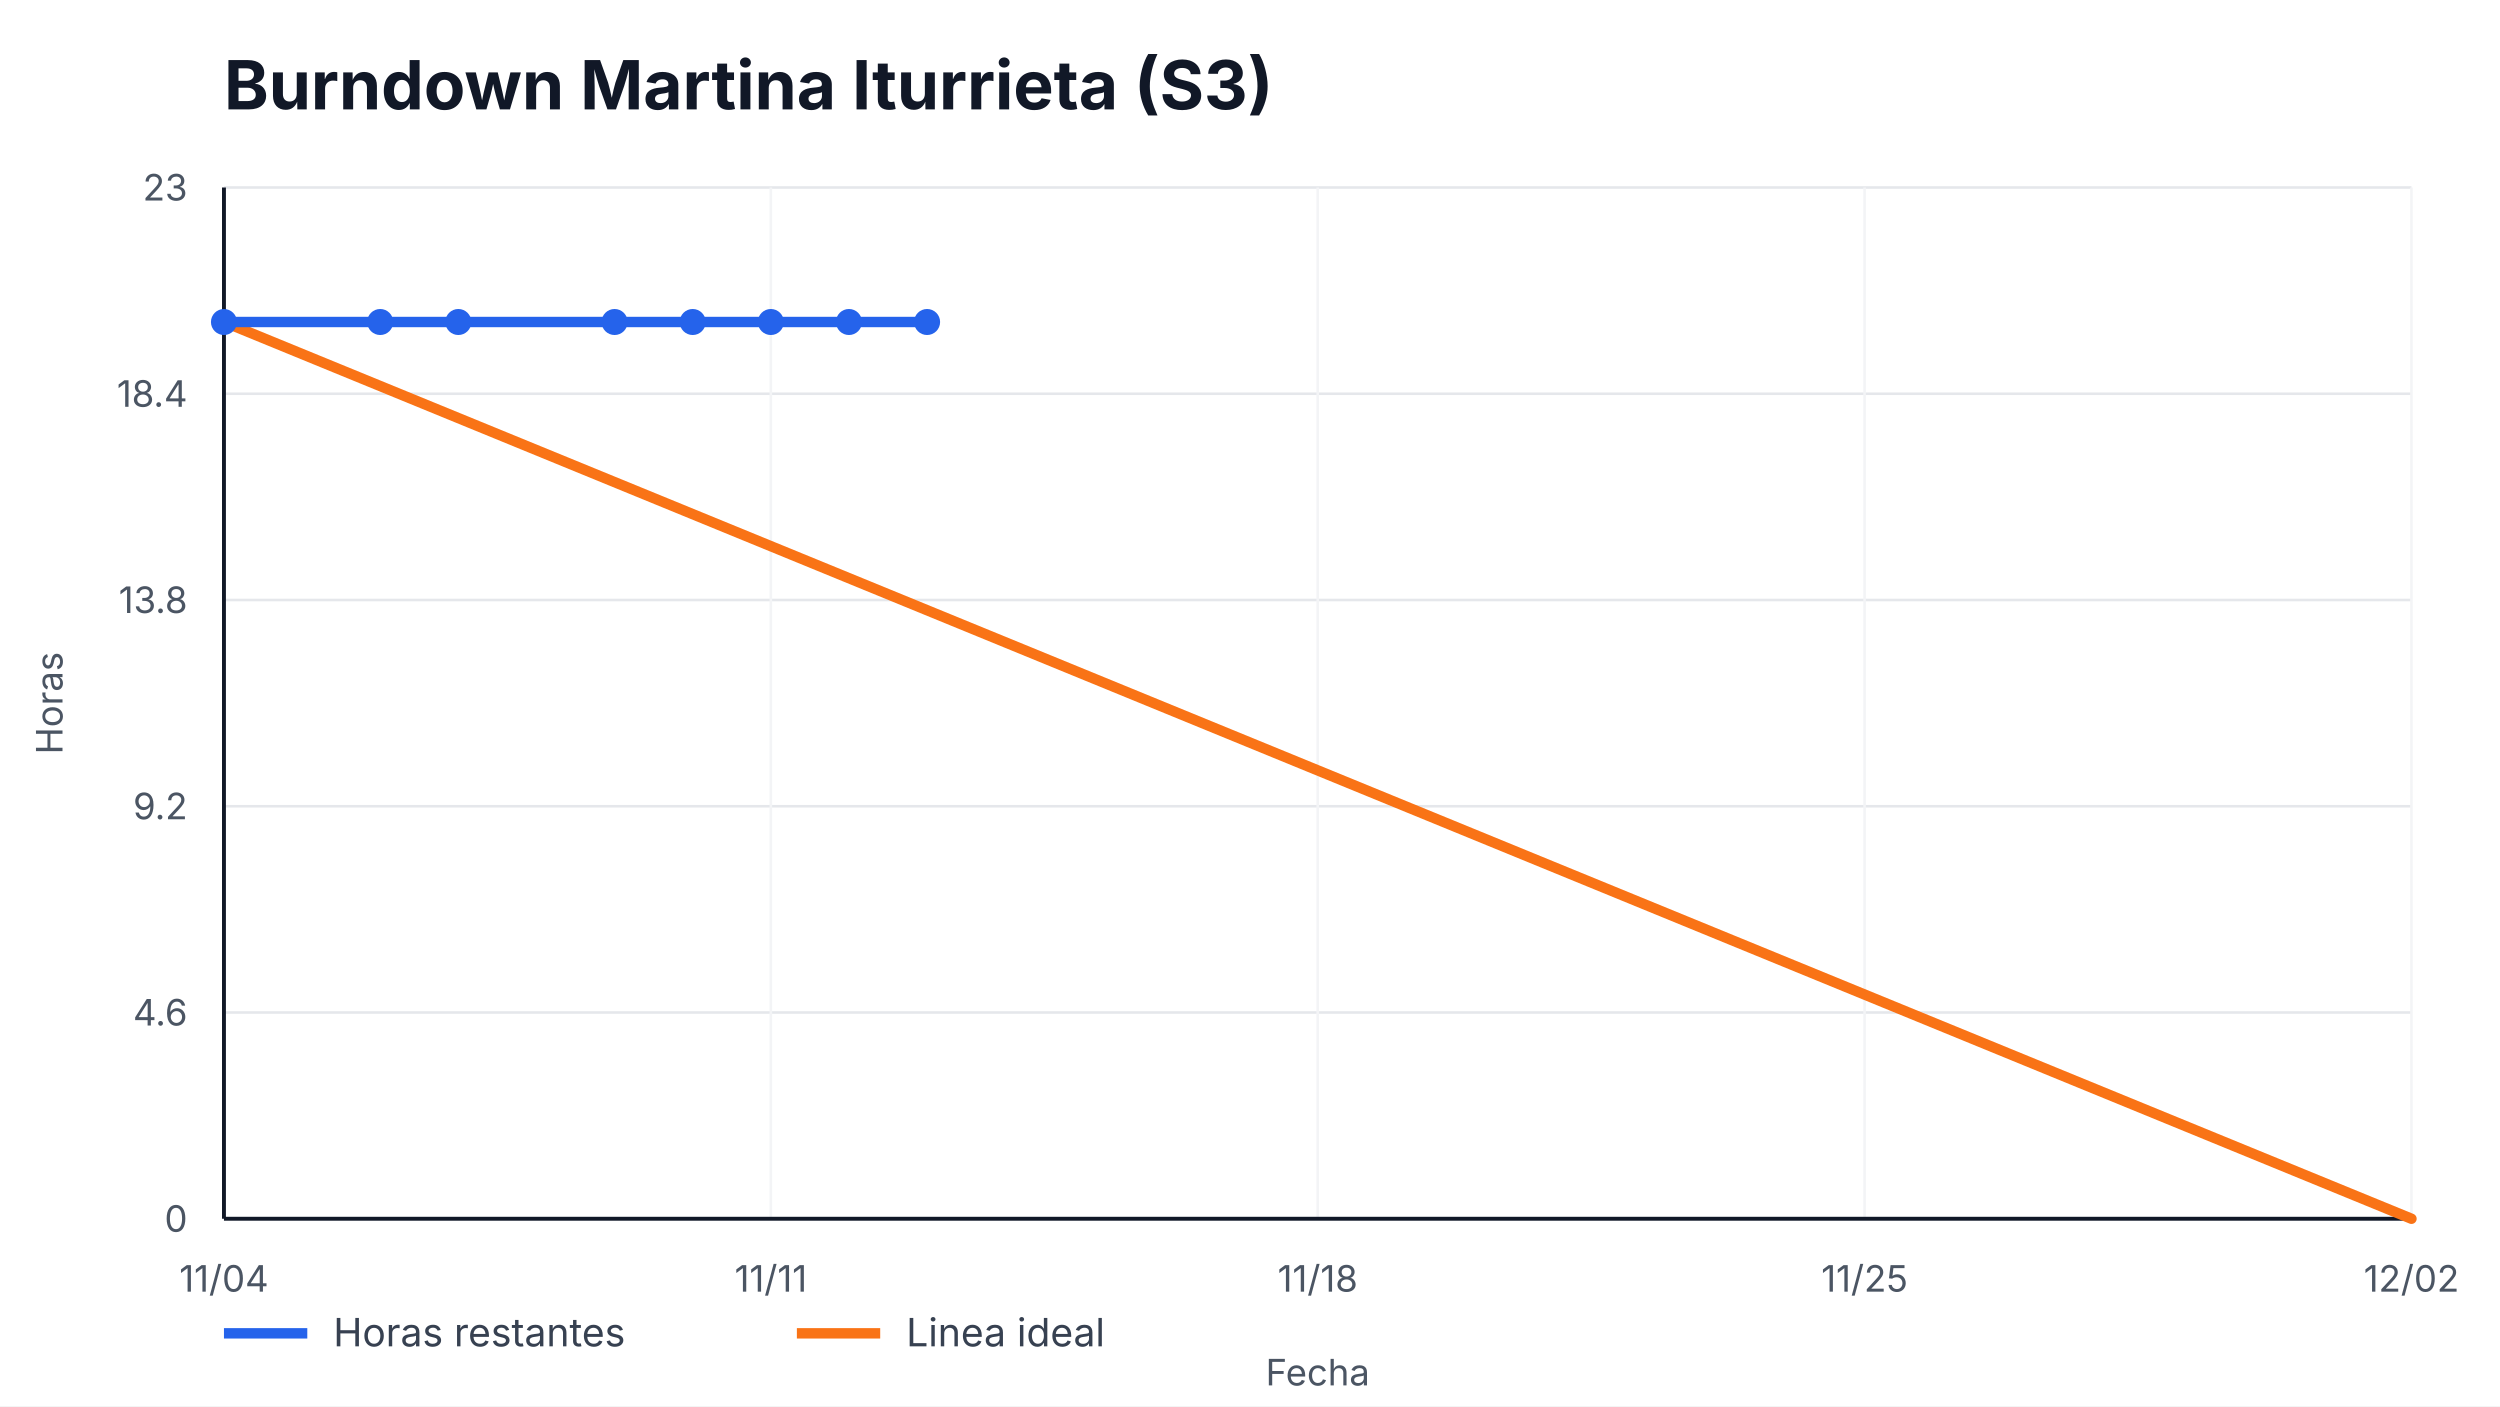
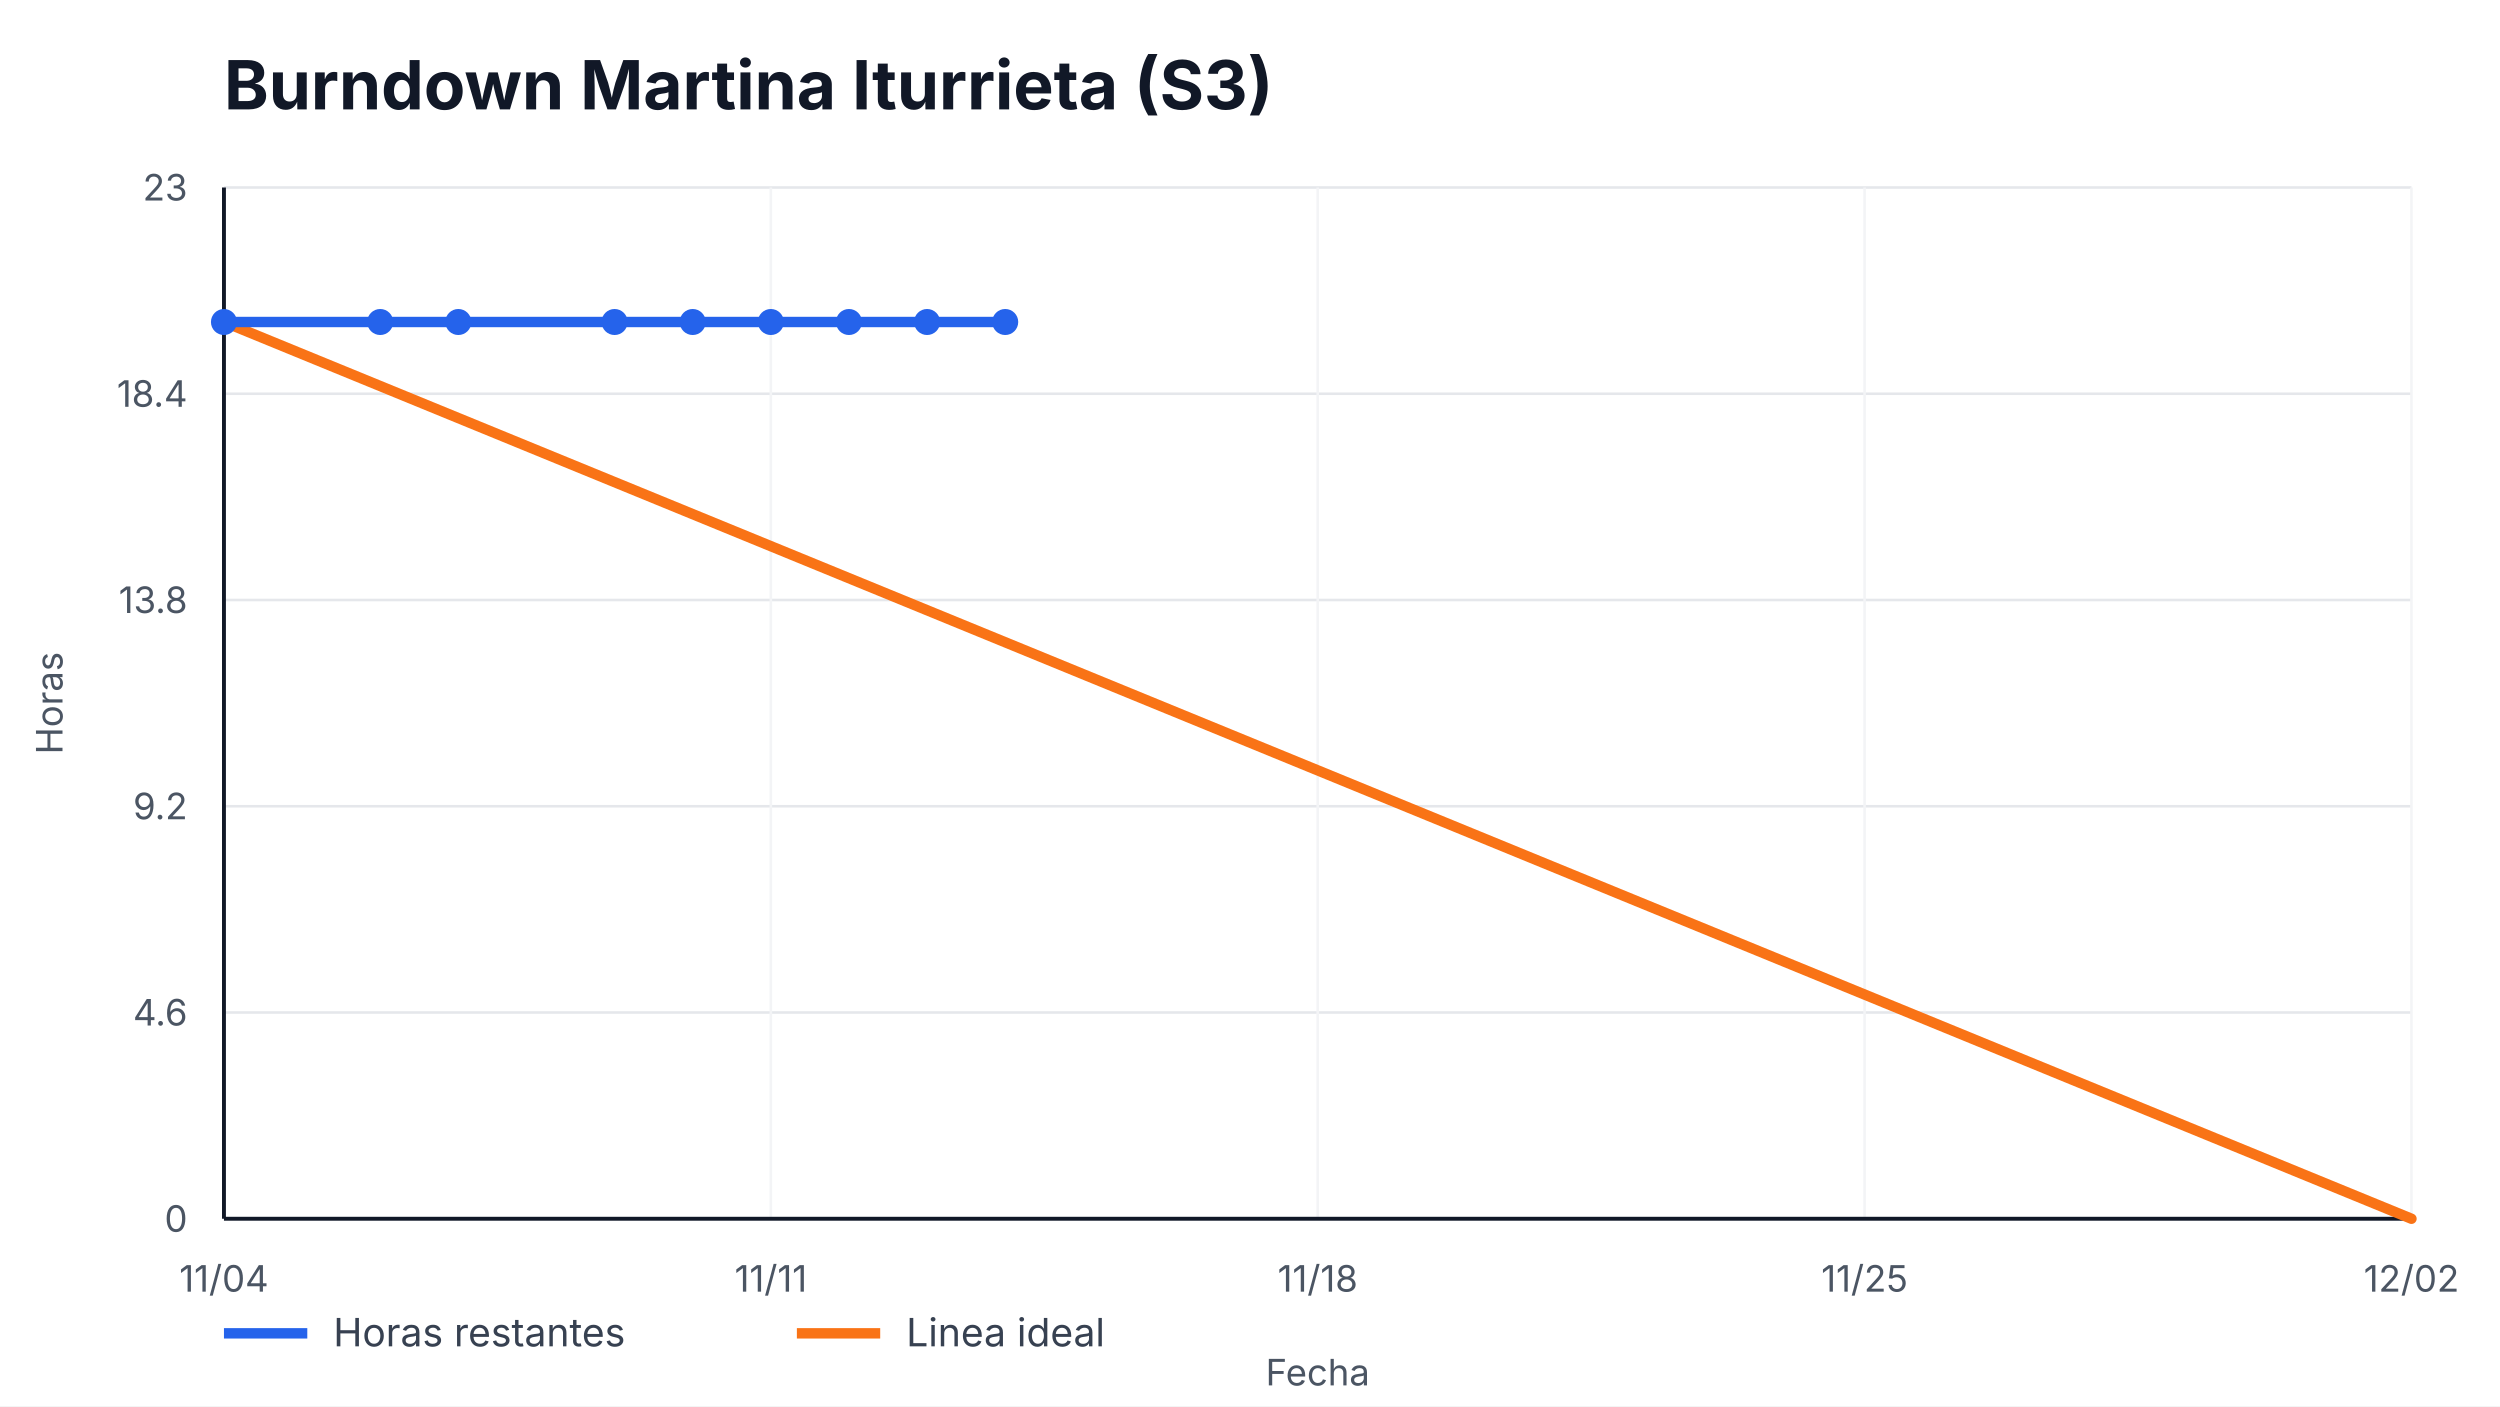
<svg xmlns="http://www.w3.org/2000/svg" width="960" height="540" viewBox="0 0 960 540" role="img" aria-label="Burndown Martina Iturrieta (S3)">
  <style>
    text { font-family: -apple-system, BlinkMacSystemFont, "Segoe UI", sans-serif; fill: #111827; }
    .title { font-size: 26px; font-weight: 700; }
    .axis { font-size: 14px; fill: #4b5563; }
    .legend { font-size: 15px; fill: #374151; }
    .overrun { font-size: 14px; font-weight: 700; fill: #b91c1c; }
  </style>
  <rect width="100%" height="100%" fill="#ffffff" />
  <text x="86" y="42" class="title">Burndown Martina Iturrieta (S3)</text>
  <g>
    <line x1="86" y1="468.00" x2="926" y2="468.00" stroke="#e5e7eb" />
    <line x1="86" y1="388.80" x2="926" y2="388.80" stroke="#e5e7eb" />
    <line x1="86" y1="309.60" x2="926" y2="309.60" stroke="#e5e7eb" />
    <line x1="86" y1="230.40" x2="926" y2="230.40" stroke="#e5e7eb" />
    <line x1="86" y1="151.20" x2="926" y2="151.20" stroke="#e5e7eb" />
    <line x1="86" y1="72.00" x2="926" y2="72.00" stroke="#e5e7eb" />
  </g>
  <g>
    <line x1="86.00" y1="72" x2="86.00" y2="468" stroke="#f3f4f6" />
    <text x="86.00" y="496" text-anchor="middle" class="axis">11/04</text>
    <line x1="296.00" y1="72" x2="296.00" y2="468" stroke="#f3f4f6" />
    <text x="296.00" y="496" text-anchor="middle" class="axis">11/11</text>
    <line x1="506.00" y1="72" x2="506.00" y2="468" stroke="#f3f4f6" />
    <text x="506.00" y="496" text-anchor="middle" class="axis">11/18</text>
    <line x1="716.00" y1="72" x2="716.00" y2="468" stroke="#f3f4f6" />
    <text x="716.00" y="496" text-anchor="middle" class="axis">11/25</text>
    <line x1="926.00" y1="72" x2="926.00" y2="468" stroke="#f3f4f6" />
    <text x="926.00" y="496" text-anchor="middle" class="axis">12/02</text>
  </g>
  <line x1="86" y1="468" x2="926" y2="468" stroke="#111827" stroke-width="1.5" />
  <line x1="86" y1="72" x2="86" y2="468" stroke="#111827" stroke-width="1.5" />
  <g>
    <text x="72" y="473.00" text-anchor="end" class="axis">0</text>
    <text x="72" y="393.80" text-anchor="end" class="axis">4.6</text>
    <text x="72" y="314.60" text-anchor="end" class="axis">9.2</text>
    <text x="72" y="235.40" text-anchor="end" class="axis">13.8</text>
    <text x="72" y="156.20" text-anchor="end" class="axis">18.4</text>
    <text x="72" y="77.00" text-anchor="end" class="axis">23</text>
  </g>
  <polyline points="86.00,123.65 926.00,468.00" fill="none" stroke="#f97316" stroke-width="4" stroke-linecap="round" />
-   <polyline points="86.00,123.65 146.00,123.65 176.00,123.65 236.00,123.65 266.00,123.65 296.00,123.65 326.00,123.65 356.00,123.65" fill="none" stroke="#2563eb" stroke-width="4" stroke-linecap="round" stroke-linejoin="round" />
+   <polyline points="86.00,123.65 146.00,123.65 176.00,123.65 236.00,123.65 266.00,123.65 296.00,123.65 326.00,123.65 356.00,123.65 386.00,123.65" fill="none" stroke="#2563eb" stroke-width="4" stroke-linecap="round" stroke-linejoin="round" />
  <g>
    <circle cx="86.00" cy="123.65" r="5" fill="#2563eb" />
    <circle cx="146.00" cy="123.65" r="5" fill="#2563eb" />
    <circle cx="176.00" cy="123.65" r="5" fill="#2563eb" />
    <circle cx="236.00" cy="123.65" r="5" fill="#2563eb" />
    <circle cx="266.00" cy="123.65" r="5" fill="#2563eb" />
    <circle cx="296.00" cy="123.65" r="5" fill="#2563eb" />
    <circle cx="326.00" cy="123.65" r="5" fill="#2563eb" />
    <circle cx="356.00" cy="123.65" r="5" fill="#2563eb" />
+     <circle cx="386.00" cy="123.65" r="5" fill="#2563eb" />
  </g>
  <line x1="86" y1="512" x2="118" y2="512" stroke="#2563eb" stroke-width="4" />
  <text x="128" y="517" class="legend">Horas restantes</text>
  <line x1="306" y1="512" x2="338" y2="512" stroke="#f97316" stroke-width="4" />
  <text x="348" y="517" class="legend">Linea ideal</text>
  <text x="506.0" y="532" text-anchor="middle" class="axis">Fecha</text>
  <text x="24" y="270.0" transform="rotate(-90 24,270.0)" text-anchor="middle" class="axis">Horas</text>
</svg>
